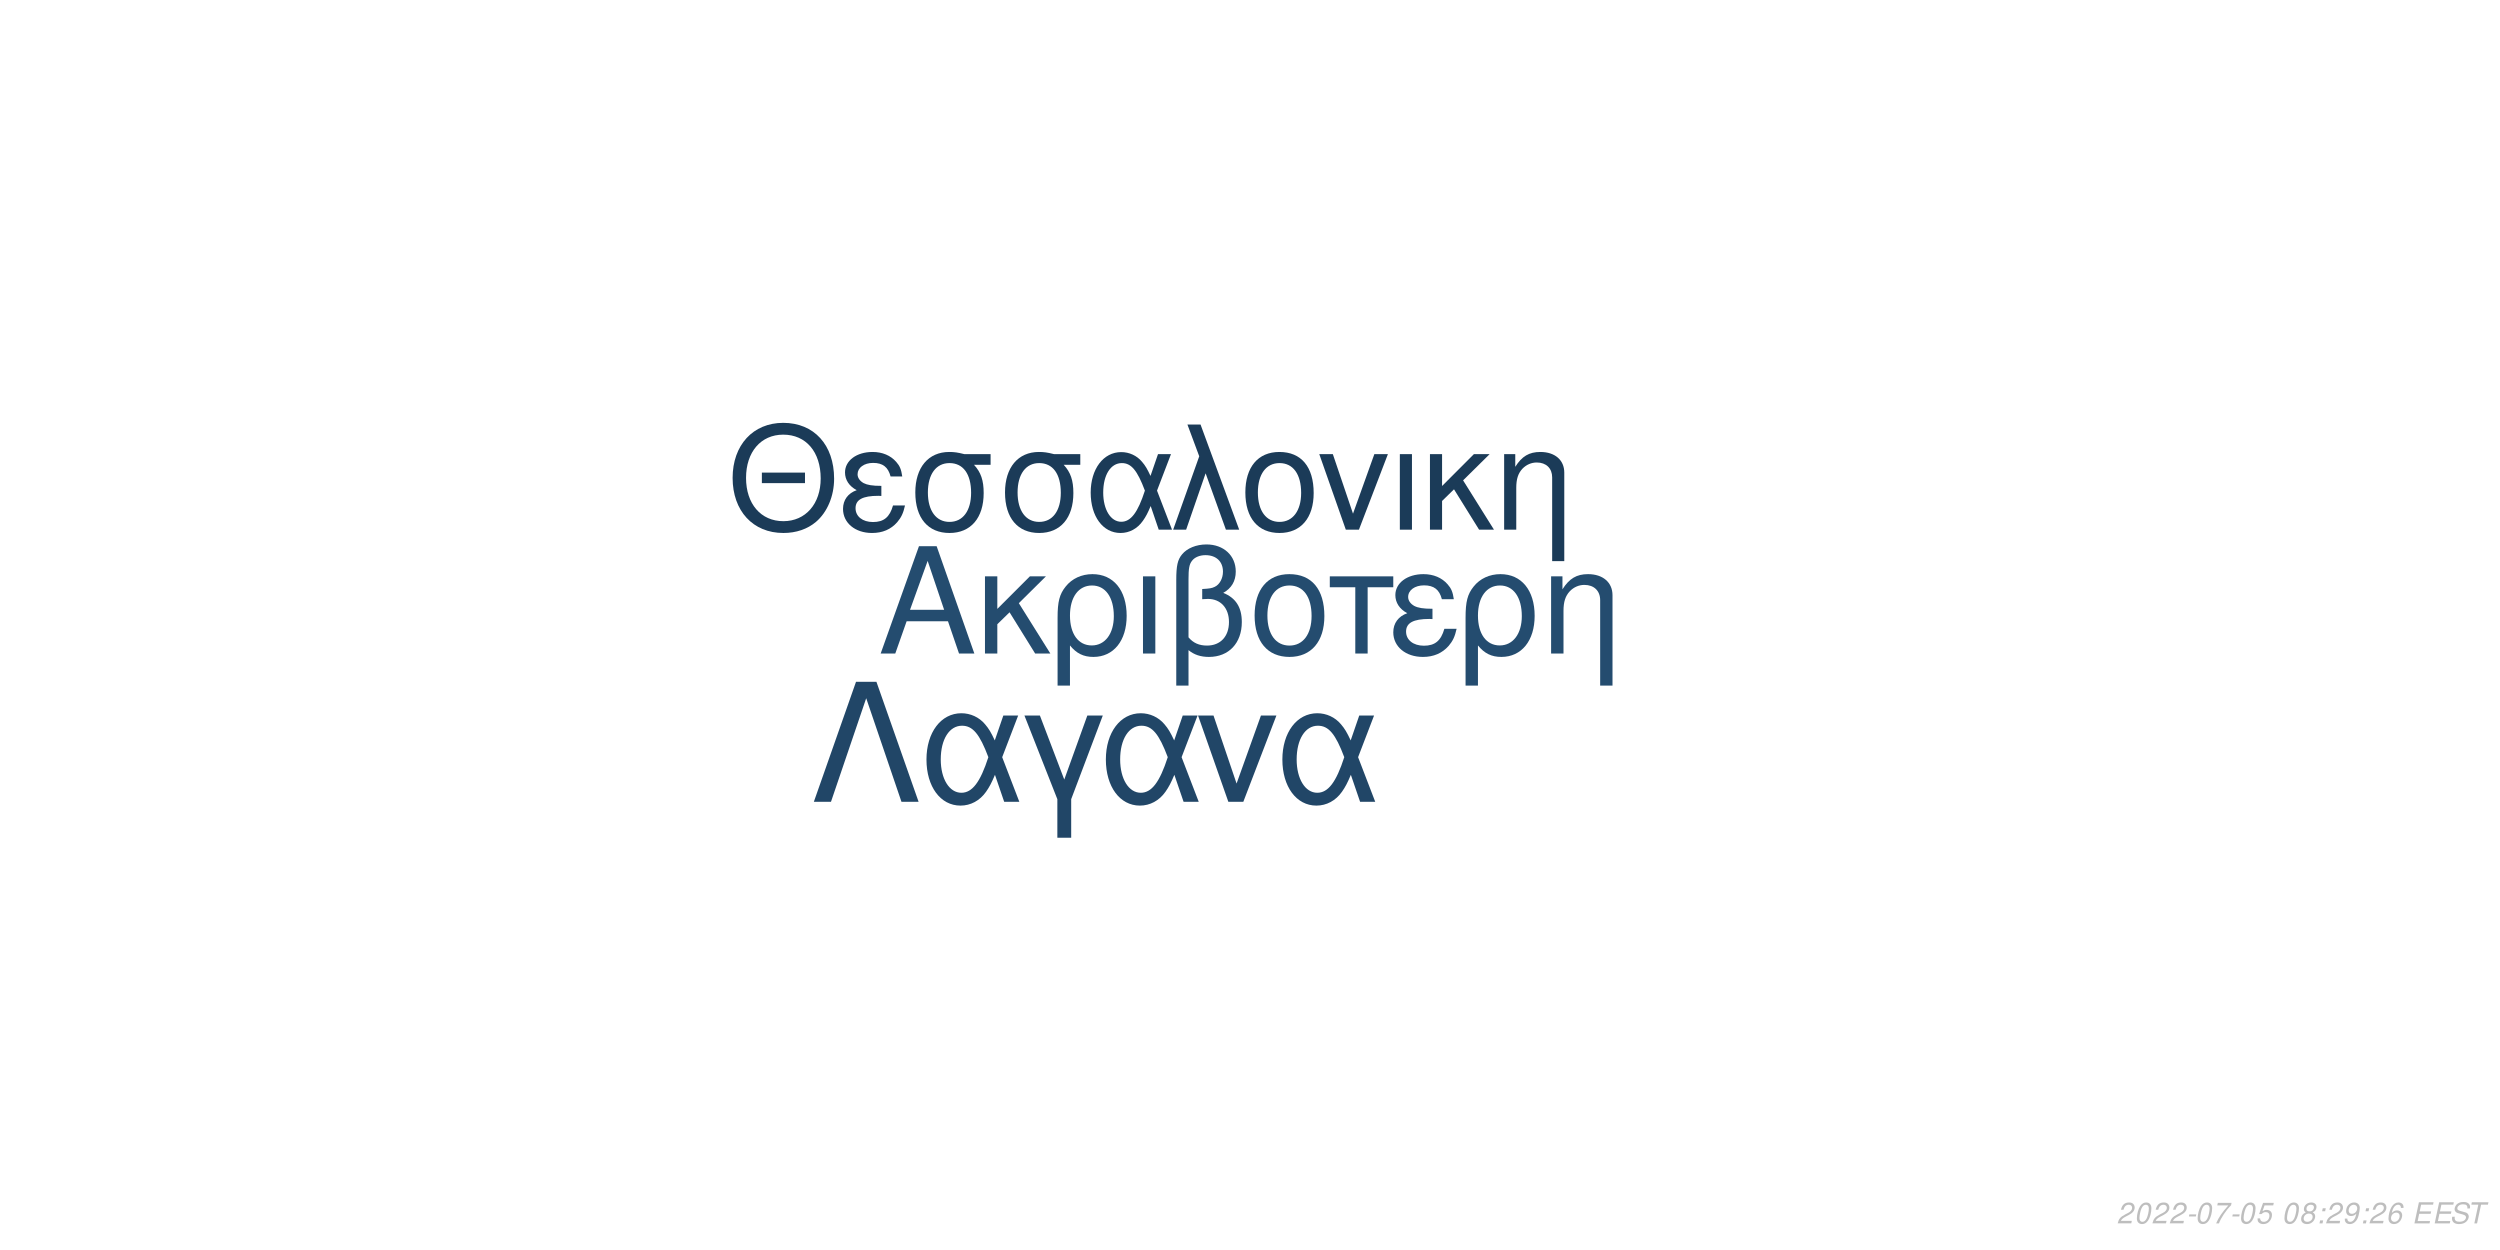
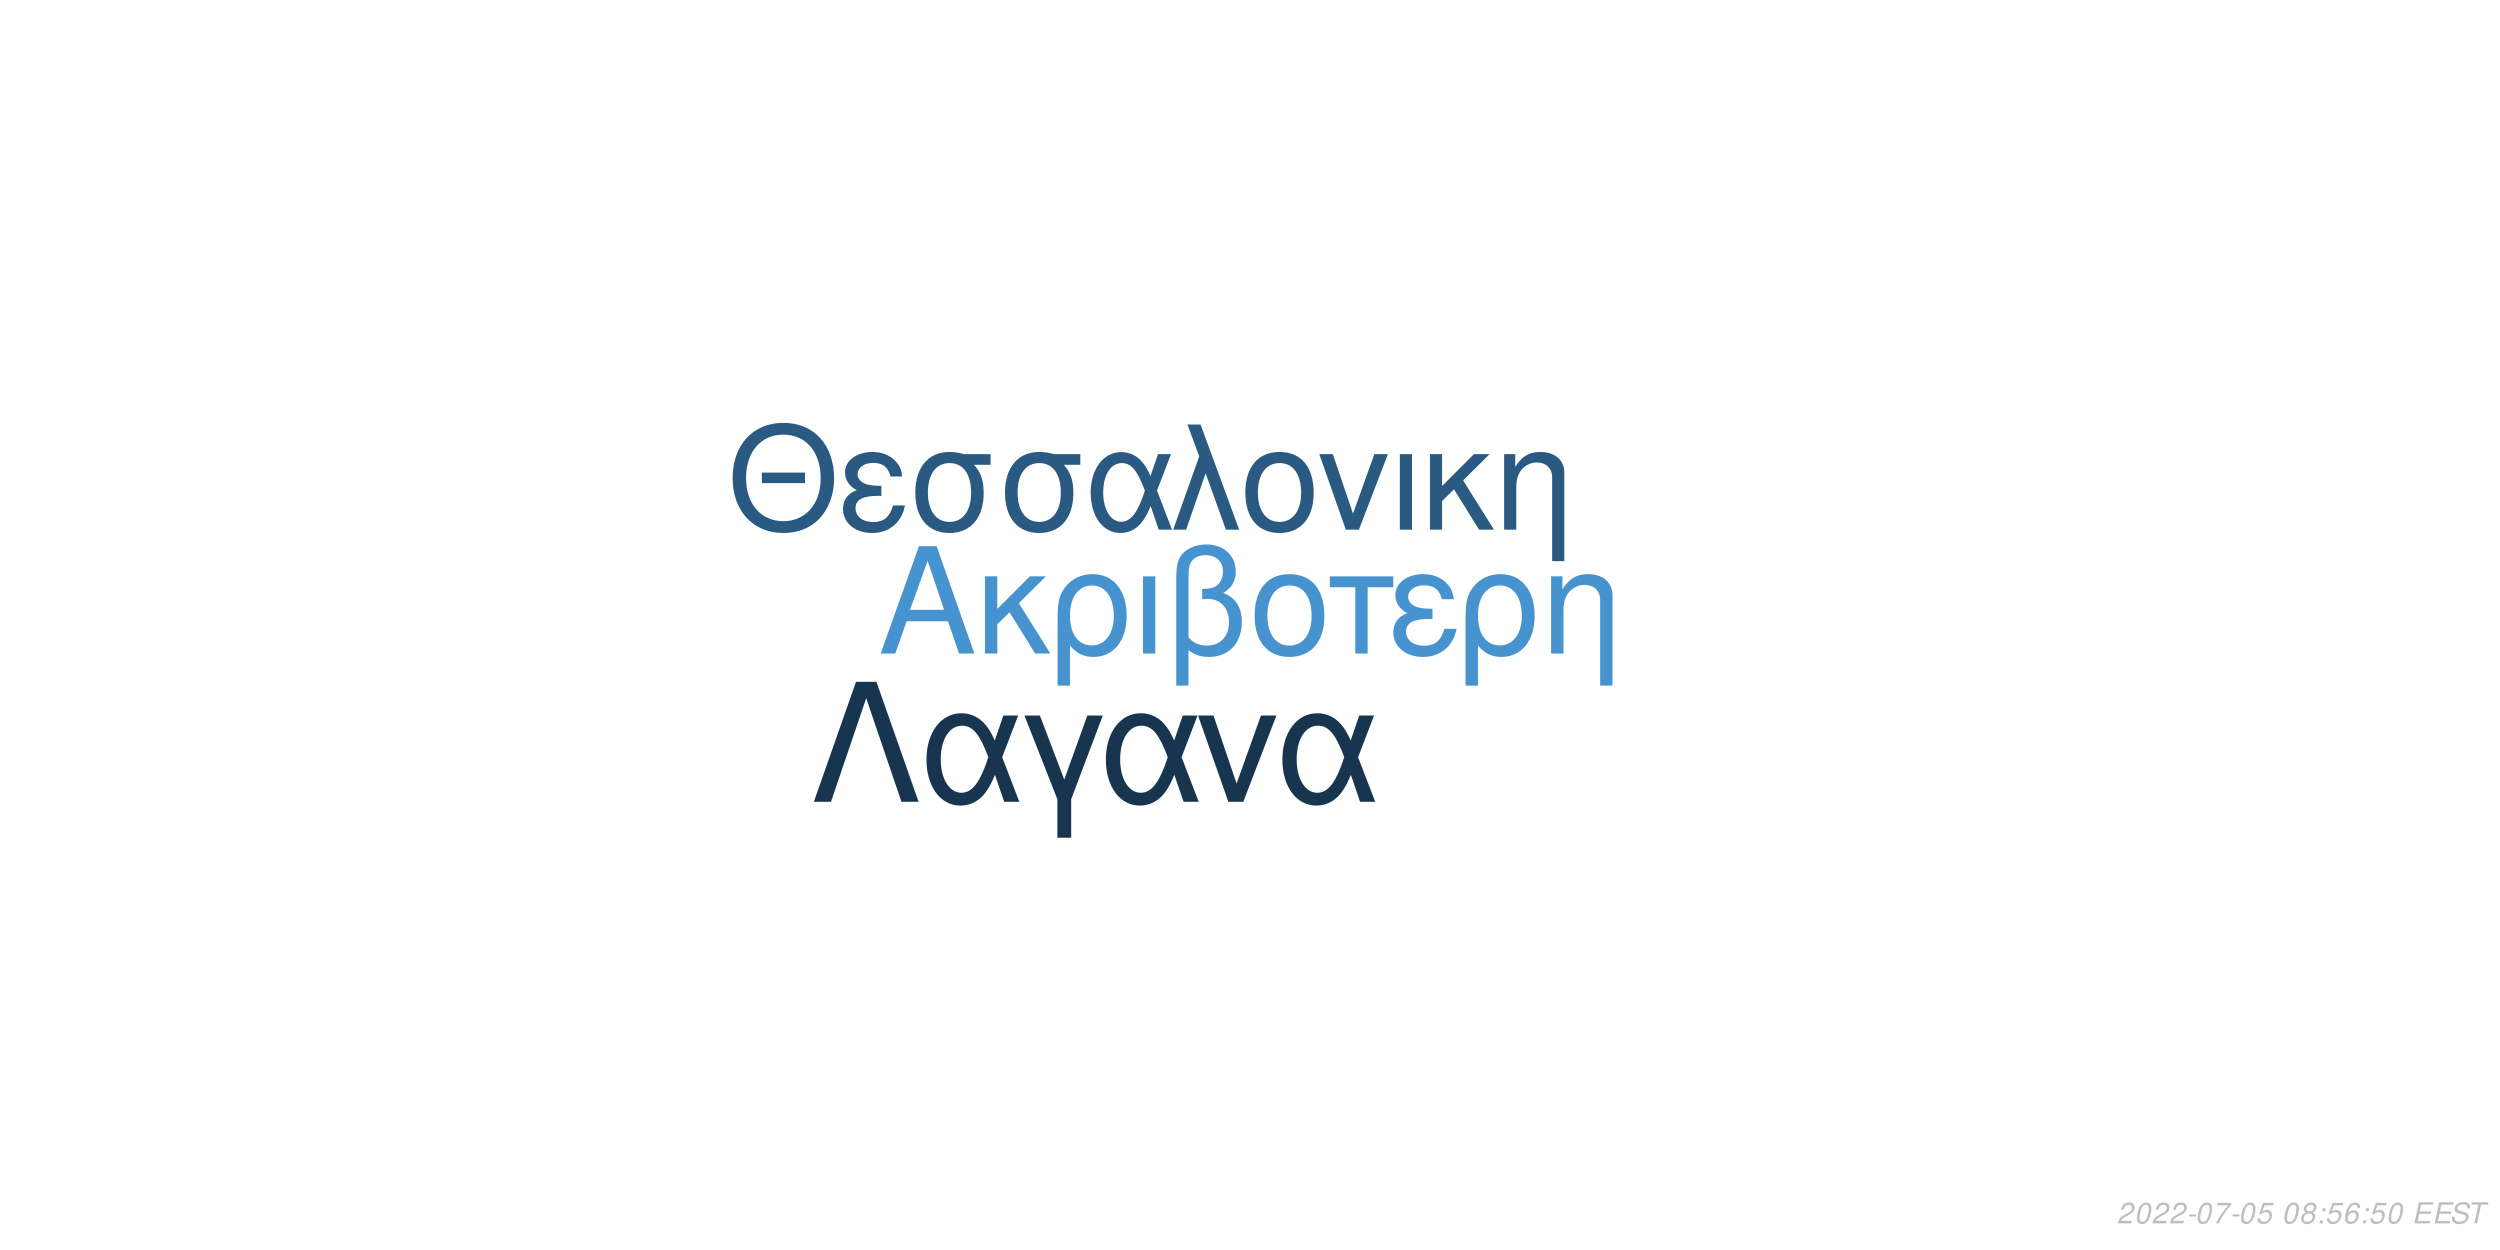
<svg xmlns="http://www.w3.org/2000/svg" xmlns:xlink="http://www.w3.org/1999/xlink" width="864pt" height="432pt" viewBox="0 0 864 432" version="1.1">
  <defs>
    <g>
      <symbol overflow="visible" id="glyph0-0">
        <path style="stroke:none;" d="" />
      </symbol>
      <symbol overflow="visible" id="glyph0-1">
        <path style="stroke:none;" d="M 24.125 -11.141 L 27.938 0 L 33.234 0 L 20.203 -37.094 L 14.094 -37.094 L 0.859 0 L 5.906 0 L 9.828 -11.141 Z M 22.797 -15.109 L 11 -15.109 L 17.094 -32.016 Z M 22.797 -15.109 " />
      </symbol>
      <symbol overflow="visible" id="glyph0-2">
        <path style="stroke:none;" d="M 7.172 -15.422 L 7.172 -26.672 L 2.906 -26.672 L 2.906 0 L 7.172 0 L 7.172 -10.125 L 11.406 -14.25 L 20.25 0 L 25.5 0 L 14.609 -17.406 L 23.969 -26.672 L 18.422 -26.672 Z M 7.172 -15.422 " />
      </symbol>
      <symbol overflow="visible" id="glyph0-3">
        <path style="stroke:none;" d="M 3 11.094 L 7.281 11.094 L 7.281 -2.797 C 9.516 -0.047 11.953 1.172 15.375 1.172 C 22.344 1.172 26.875 -4.422 26.875 -13.031 C 26.875 -21.891 22.297 -27.438 15.062 -27.438 C 11.297 -27.438 7.984 -25.906 5.797 -23.156 C 3.672 -20.516 3 -17.969 3 -12.359 Z M 14.906 -23.516 C 19.547 -23.516 22.438 -19.438 22.438 -12.922 C 22.438 -6.812 19.391 -2.797 14.812 -2.797 C 10.172 -2.797 7.281 -6.766 7.281 -13.125 C 7.281 -19.484 10.234 -23.516 14.906 -23.516 Z M 14.906 -23.516 " />
      </symbol>
      <symbol overflow="visible" id="glyph0-4">
        <path style="stroke:none;" d="M 3.516 0 L 7.781 0 L 7.781 -26.672 L 3.516 -26.672 Z M 3.516 0 " />
      </symbol>
      <symbol overflow="visible" id="glyph0-5">
        <path style="stroke:none;" d="M 4.016 11.094 L 8.25 11.094 L 8.25 -1.172 C 10.172 0.406 12.422 1.172 15.312 1.172 C 22.188 1.172 26.672 -3.609 26.672 -10.891 C 26.672 -15.984 24.578 -19.234 20.25 -20.969 C 23.109 -22.547 24.578 -25.031 24.578 -28.344 C 24.578 -33.844 20.406 -37.703 14.453 -37.703 C 10.938 -37.703 7.734 -36.391 6 -34.25 C 4.484 -32.422 4.016 -30.328 4.016 -25.391 Z M 8.25 -25.656 C 8.25 -29.359 8.5 -30.844 9.469 -32.062 C 10.375 -33.281 12.156 -34 14.094 -34 C 17.812 -34 20.156 -31.812 20.156 -28.297 C 20.156 -25.953 18.984 -23.812 17.297 -23.047 C 16.281 -22.547 15.469 -22.438 12.984 -22.297 L 12.984 -18.781 C 13.734 -18.828 14.344 -18.875 14.969 -18.875 C 19.344 -18.875 22.234 -15.719 22.234 -10.891 C 22.234 -5.906 19.281 -2.75 14.656 -2.75 C 11.953 -2.75 9.922 -3.609 8.25 -5.594 Z M 8.25 -25.656 " />
      </symbol>
      <symbol overflow="visible" id="glyph0-6">
        <path style="stroke:none;" d="M 14.094 -27.438 C 6.562 -27.438 2.094 -22.094 2.094 -13.125 C 2.094 -4.125 6.562 1.172 14.141 1.172 C 21.672 1.172 26.203 -4.172 26.203 -12.922 C 26.203 -22.188 21.828 -27.438 14.094 -27.438 Z M 14.141 -23.516 C 18.938 -23.516 21.781 -19.594 21.781 -12.984 C 21.781 -6.672 18.828 -2.75 14.141 -2.75 C 9.422 -2.75 6.516 -6.672 6.516 -13.125 C 6.516 -19.594 9.422 -23.516 14.141 -23.516 Z M 14.141 -23.516 " />
      </symbol>
      <symbol overflow="visible" id="glyph0-7">
        <path style="stroke:none;" d="M 7.891 0 L 12.156 0 L 12.156 -22.906 L 21.016 -22.906 L 21.016 -26.672 L -0.922 -26.672 L -0.922 -22.906 L 7.891 -22.906 Z M 7.891 0 " />
      </symbol>
      <symbol overflow="visible" id="glyph0-8">
        <path style="stroke:none;" d="M 14.562 -15.469 C 11.344 -15.469 9.562 -15.781 8.297 -16.438 C 6.922 -17.203 6.156 -18.328 6.156 -19.547 C 6.156 -21.891 8.453 -23.562 11.656 -23.562 C 15.062 -23.562 16.953 -22.094 17.812 -18.781 L 21.938 -18.781 C 21.578 -21.266 21.062 -22.5 19.797 -23.922 C 17.812 -26.203 14.906 -27.438 11.453 -27.438 C 5.797 -27.438 1.734 -24.375 1.734 -20.203 C 1.734 -17.609 3.156 -15.375 5.859 -13.938 C 2.797 -12.875 1.016 -10.484 1.016 -7.328 C 1.016 -2.391 5.297 1.172 11.25 1.172 C 14.969 1.172 17.906 -0.109 20.156 -2.641 C 21.578 -4.328 22.297 -5.797 22.906 -8.547 L 18.672 -8.547 C 17.5 -4.422 15.422 -2.703 11.609 -2.703 C 7.938 -2.703 5.438 -4.688 5.438 -7.578 C 5.438 -10.578 7.938 -11.953 13.484 -11.953 C 13.641 -11.953 14.094 -11.953 14.562 -11.906 Z M 14.562 -15.469 " />
      </symbol>
      <symbol overflow="visible" id="glyph0-9">
        <path style="stroke:none;" d="M 3.562 -26.672 L 3.562 0 L 7.844 0 L 7.844 -14.703 C 7.844 -17.906 8.5 -19.891 10.031 -21.531 C 11.406 -22.953 13.188 -23.719 15.062 -23.719 C 18.375 -23.719 20.516 -21.672 20.516 -18.469 L 20.516 11.094 L 24.781 11.094 L 24.781 -20.156 C 24.781 -24.578 21.469 -27.438 16.328 -27.438 C 12.359 -27.438 9.828 -25.906 7.484 -22.188 L 7.484 -26.672 Z M 3.562 -26.672 " />
      </symbol>
      <symbol overflow="visible" id="glyph1-0">
        <path style="stroke:none;" d="" />
      </symbol>
      <symbol overflow="visible" id="glyph1-1">
        <path style="stroke:none;" d="M 26.859 -19.734 L 11.953 -19.734 L 11.953 -16.094 L 26.859 -16.094 Z M 19.328 -36.922 C 8.922 -36.922 1.844 -29.25 1.844 -17.891 C 1.844 -6.484 8.875 1.141 19.391 1.141 C 23.812 1.141 27.703 -0.203 30.641 -2.688 C 34.578 -6.031 36.922 -11.656 36.922 -17.594 C 36.922 -29.297 30 -36.922 19.328 -36.922 Z M 19.328 -32.844 C 27.203 -32.844 32.281 -26.906 32.281 -17.688 C 32.281 -8.922 27.062 -2.938 19.391 -2.938 C 11.609 -2.938 6.484 -8.922 6.484 -17.891 C 6.484 -26.859 11.609 -32.844 19.328 -32.844 Z M 19.328 -32.844 " />
      </symbol>
      <symbol overflow="visible" id="glyph1-2">
        <path style="stroke:none;" d="M 14.25 -15.141 C 11.109 -15.141 9.375 -15.453 8.125 -16.094 C 6.781 -16.844 6.031 -17.938 6.031 -19.141 C 6.031 -21.422 8.266 -23.078 11.406 -23.078 C 14.75 -23.078 16.594 -21.625 17.438 -18.391 L 21.469 -18.391 C 21.125 -20.828 20.625 -22.031 19.391 -23.422 C 17.438 -25.656 14.594 -26.859 11.219 -26.859 C 5.688 -26.859 1.688 -23.875 1.688 -19.781 C 1.688 -17.234 3.094 -15.047 5.734 -13.656 C 2.734 -12.609 1 -10.266 1 -7.172 C 1 -2.344 5.188 1.141 11.016 1.141 C 14.656 1.141 17.547 -0.094 19.734 -2.594 C 21.125 -4.234 21.828 -5.688 22.422 -8.375 L 18.281 -8.375 C 17.141 -4.328 15.094 -2.641 11.359 -2.641 C 7.766 -2.641 5.328 -4.578 5.328 -7.422 C 5.328 -10.359 7.766 -11.703 13.203 -11.703 C 13.359 -11.703 13.797 -11.703 14.25 -11.656 Z M 14.25 -15.141 " />
      </symbol>
      <symbol overflow="visible" id="glyph1-3">
        <path style="stroke:none;" d="M 29 -26.109 L 19.938 -26.109 C 17.594 -26.703 16.438 -26.859 14.703 -26.859 C 7.469 -26.859 2.984 -21.469 2.984 -12.859 C 2.984 -4.031 7.375 1.141 14.797 1.141 C 22.172 1.141 26.609 -4.078 26.609 -12.656 C 26.609 -17.047 25.656 -19.828 23.266 -22.422 L 29 -22.422 Z M 14.797 -23.016 C 19.531 -23.016 22.266 -19.234 22.266 -12.75 C 22.266 -6.531 19.438 -2.688 14.797 -2.688 C 10.172 -2.688 7.328 -6.531 7.328 -12.859 C 7.328 -19.188 10.172 -23.016 14.797 -23.016 Z M 14.797 -23.016 " />
      </symbol>
      <symbol overflow="visible" id="glyph1-4">
        <path style="stroke:none;" d="M 29.344 -26.109 L 24.859 -26.109 L 22.266 -18.578 C 21.125 -21.031 20.484 -22.125 19.328 -23.469 C 17.547 -25.609 14.906 -26.812 12.156 -26.812 C 5.984 -26.812 1.594 -20.984 1.594 -12.812 C 1.594 -4.578 5.828 1.141 11.906 1.141 C 14.953 1.141 17.734 -0.344 19.625 -3.047 C 20.672 -4.531 21.281 -5.688 22.328 -8.172 L 25.109 0 L 29.703 0 L 24.516 -13.5 Z M 20.328 -13.5 C 17.891 -5.922 15.453 -2.734 12.156 -2.734 C 8.516 -2.734 5.922 -6.922 5.922 -12.812 C 5.922 -18.938 8.516 -23.016 12.359 -23.016 C 15.594 -23.016 17.688 -20.531 20.328 -13.5 Z M 20.328 -13.5 " />
      </symbol>
      <symbol overflow="visible" id="glyph1-5">
        <path style="stroke:none;" d="M 1.094 0 L 5.578 0 L 12.312 -19.484 L 19.328 0 L 23.922 0 L 10.562 -36.328 L 6.031 -36.328 L 10.109 -25.359 Z M 1.094 0 " />
      </symbol>
      <symbol overflow="visible" id="glyph1-6">
        <path style="stroke:none;" d="M 13.797 -26.859 C 6.422 -26.859 2.047 -21.625 2.047 -12.859 C 2.047 -4.031 6.422 1.141 13.859 1.141 C 21.234 1.141 25.656 -4.078 25.656 -12.656 C 25.656 -21.719 21.375 -26.859 13.797 -26.859 Z M 13.859 -23.016 C 18.531 -23.016 21.328 -19.188 21.328 -12.703 C 21.328 -6.531 18.438 -2.688 13.859 -2.688 C 9.219 -2.688 6.375 -6.531 6.375 -12.859 C 6.375 -19.188 9.219 -23.016 13.859 -23.016 Z M 13.859 -23.016 " />
      </symbol>
      <symbol overflow="visible" id="glyph1-7">
        <path style="stroke:none;" d="M 14.297 0 L 24.312 -26.109 L 19.625 -26.109 L 12.25 -5.531 L 5.281 -26.109 L 0.594 -26.109 L 9.766 0 Z M 14.297 0 " />
      </symbol>
      <symbol overflow="visible" id="glyph1-8">
        <path style="stroke:none;" d="M 3.438 0 L 7.625 0 L 7.625 -26.109 L 3.438 -26.109 Z M 3.438 0 " />
      </symbol>
      <symbol overflow="visible" id="glyph1-9">
        <path style="stroke:none;" d="M 7.031 -15.094 L 7.031 -26.109 L 2.844 -26.109 L 2.844 0 L 7.031 0 L 7.031 -9.922 L 11.156 -13.953 L 19.828 0 L 24.969 0 L 14.297 -17.047 L 23.469 -26.109 L 18.031 -26.109 Z M 7.031 -15.094 " />
      </symbol>
      <symbol overflow="visible" id="glyph1-10">
        <path style="stroke:none;" d="M 3.484 -26.109 L 3.484 0 L 7.672 0 L 7.672 -14.406 C 7.672 -17.547 8.328 -19.484 9.812 -21.078 C 11.156 -22.469 12.906 -23.219 14.75 -23.219 C 17.984 -23.219 20.078 -21.234 20.078 -18.094 L 20.078 10.859 L 24.266 10.859 L 24.266 -19.734 C 24.266 -24.062 21.031 -26.859 16 -26.859 C 12.109 -26.859 9.609 -25.359 7.328 -21.719 L 7.328 -26.109 Z M 3.484 -26.109 " />
      </symbol>
      <symbol overflow="visible" id="glyph2-0">
        <path style="stroke:none;" d="" />
      </symbol>
      <symbol overflow="visible" id="glyph2-1">
        <path style="stroke:none;" d="M 22.531 -41.484 L 15.484 -41.484 L 0.906 0 L 6.828 0 L 19 -35.797 L 31.188 0 L 37.109 0 Z M 22.531 -41.484 " />
      </symbol>
      <symbol overflow="visible" id="glyph2-2">
        <path style="stroke:none;" d="M 33.516 -29.812 L 28.391 -29.812 L 25.438 -21.219 C 24.125 -24.016 23.391 -25.266 22.078 -26.797 C 20.031 -29.25 17.016 -30.609 13.891 -30.609 C 6.828 -30.609 1.828 -23.953 1.828 -14.625 C 1.828 -5.234 6.656 1.312 13.594 1.312 C 17.078 1.312 20.266 -0.391 22.422 -3.469 C 23.609 -5.172 24.297 -6.484 25.5 -9.328 L 28.688 0 L 33.922 0 L 28 -15.422 Z M 23.219 -15.422 C 20.422 -6.766 17.641 -3.125 13.891 -3.125 C 9.734 -3.125 6.766 -7.906 6.766 -14.625 C 6.766 -21.625 9.734 -26.297 14.109 -26.297 C 17.812 -26.297 20.203 -23.453 23.219 -15.422 Z M 23.219 -15.422 " />
      </symbol>
      <symbol overflow="visible" id="glyph2-3">
        <path style="stroke:none;" d="M 12.062 12.406 L 16.844 12.406 L 16.844 -0.906 L 27.766 -29.812 L 22.422 -29.812 L 14.453 -7.688 L 6.031 -29.812 L 0.688 -29.812 L 12.062 -0.906 Z M 12.062 12.406 " />
      </symbol>
      <symbol overflow="visible" id="glyph2-4">
        <path style="stroke:none;" d="M 16.328 0 L 27.766 -29.812 L 22.422 -29.812 L 14 -6.312 L 6.031 -29.812 L 0.688 -29.812 L 11.156 0 Z M 16.328 0 " />
      </symbol>
      <symbol overflow="visible" id="glyph3-0">
        <path style="stroke:none;" d="" />
      </symbol>
      <symbol overflow="visible" id="glyph3-1">
        <path style="stroke:none;" d="M 5.234 -0.875 L 1.469 -0.875 C 1.641 -1.375 2.203 -1.891 3.109 -2.344 L 4.234 -2.938 C 5.562 -3.625 6.219 -4.469 6.219 -5.484 C 6.219 -5.938 6.062 -6.359 5.797 -6.656 C 5.469 -7.047 4.984 -7.234 4.312 -7.234 C 2.766 -7.234 1.891 -6.453 1.484 -4.734 L 2.375 -4.734 C 2.484 -5.188 2.609 -5.484 2.797 -5.75 C 3.094 -6.203 3.609 -6.453 4.188 -6.453 C 4.891 -6.453 5.344 -6.031 5.344 -5.375 C 5.344 -4.703 4.859 -4.094 4.016 -3.656 L 2.984 -3.125 C 1.234 -2.188 0.797 -1.656 0.344 -0.016 L 5.047 -0.016 Z M 5.234 -0.875 " />
      </symbol>
      <symbol overflow="visible" id="glyph3-2">
        <path style="stroke:none;" d="M 4.203 -7.234 C 3.375 -7.234 2.688 -6.812 2.125 -5.984 C 1.484 -5.047 0.984 -3.188 0.984 -1.734 C 0.984 -1.109 1.172 -0.562 1.484 -0.266 C 1.797 0.047 2.281 0.234 2.766 0.234 C 3.625 0.234 4.281 -0.156 4.859 -1.016 C 5.516 -1.953 6 -3.797 6 -5.266 C 6 -6.5 5.328 -7.234 4.203 -7.234 Z M 4.094 -6.453 C 4.734 -6.453 5.125 -5.984 5.125 -5.156 C 5.125 -4.203 4.781 -2.625 4.406 -1.812 C 3.984 -0.938 3.516 -0.547 2.875 -0.547 C 2.25 -0.547 1.875 -1.031 1.875 -1.828 C 1.875 -2.797 2.203 -4.344 2.594 -5.203 C 2.984 -6.047 3.453 -6.453 4.094 -6.453 Z M 4.094 -6.453 " />
      </symbol>
      <symbol overflow="visible" id="glyph3-3">
        <path style="stroke:none;" d="M 3.516 -3.125 L 1.125 -3.125 L 0.969 -2.406 L 3.359 -2.406 Z M 3.516 -3.125 " />
      </symbol>
      <symbol overflow="visible" id="glyph3-4">
        <path style="stroke:none;" d="M 6.703 -7.094 L 1.953 -7.094 L 1.766 -6.219 L 5.594 -6.219 C 3.344 -3.688 2.266 -2.109 1.375 0 L 2.344 0 C 3.031 -1.906 4.828 -4.594 6.547 -6.281 Z M 6.703 -7.094 " />
      </symbol>
      <symbol overflow="visible" id="glyph3-5">
        <path style="stroke:none;" d="M 6.297 -7.094 L 2.594 -7.094 L 1.234 -3.234 L 2.047 -3.234 C 2.656 -3.766 2.938 -3.906 3.531 -3.906 C 4.328 -3.906 4.797 -3.453 4.797 -2.688 C 4.797 -1.438 3.969 -0.547 2.828 -0.547 C 2.031 -0.547 1.609 -0.938 1.578 -1.734 L 0.703 -1.734 L 0.703 -1.516 C 0.703 -0.938 0.844 -0.547 1.188 -0.266 C 1.562 0.062 2.078 0.234 2.703 0.234 C 3.656 0.234 4.391 -0.156 4.984 -0.922 C 5.422 -1.5 5.672 -2.234 5.672 -2.953 C 5.672 -4 4.938 -4.672 3.812 -4.672 C 3.328 -4.672 2.906 -4.547 2.406 -4.234 L 3.109 -6.219 L 6.109 -6.219 Z M 6.297 -7.094 " />
      </symbol>
      <symbol overflow="visible" id="glyph3-6">
        <path style="stroke:none;" d="" />
      </symbol>
      <symbol overflow="visible" id="glyph3-7">
        <path style="stroke:none;" d="M 4.766 -3.797 C 5.078 -3.969 5.234 -4.078 5.438 -4.234 C 5.812 -4.594 6.062 -5.172 6.062 -5.734 C 6.062 -6.625 5.344 -7.234 4.266 -7.234 C 2.812 -7.234 1.703 -6.219 1.703 -4.875 C 1.703 -4.406 1.875 -4.125 2.359 -3.812 C 1.297 -3.312 0.75 -2.516 0.75 -1.469 C 0.75 -0.438 1.547 0.234 2.812 0.234 C 3.656 0.234 4.359 -0.094 4.938 -0.734 C 5.359 -1.234 5.609 -1.859 5.609 -2.438 C 5.609 -3.047 5.312 -3.516 4.766 -3.797 Z M 4.109 -6.453 C 4.797 -6.453 5.188 -6.125 5.188 -5.578 C 5.188 -5.266 5.062 -4.922 4.859 -4.672 C 4.562 -4.312 4.188 -4.156 3.656 -4.156 C 2.984 -4.156 2.594 -4.453 2.594 -4.984 C 2.594 -5.859 3.203 -6.453 4.109 -6.453 Z M 3.453 -3.406 C 4.234 -3.406 4.734 -2.984 4.734 -2.312 C 4.734 -1.312 3.922 -0.547 2.875 -0.547 C 2.125 -0.547 1.625 -0.969 1.625 -1.625 C 1.625 -2.609 2.438 -3.406 3.453 -3.406 Z M 3.453 -3.406 " />
      </symbol>
      <symbol overflow="visible" id="glyph3-8">
        <path style="stroke:none;" d="M 2.359 -1.031 L 1.312 -1.031 L 1.094 0 L 2.141 0 Z M 3.266 -5.234 L 2.219 -5.234 L 2 -4.203 L 3.047 -4.203 Z M 3.266 -5.234 " />
      </symbol>
      <symbol overflow="visible" id="glyph3-9">
-         <path style="stroke:none;" d="M 0.844 -1.656 C 0.844 -1.547 0.844 -1.438 0.844 -1.375 C 0.844 -0.406 1.531 0.234 2.578 0.234 C 3.203 0.234 3.766 0.016 4.297 -0.438 C 4.938 -1 5.312 -1.656 5.594 -2.719 C 5.844 -3.672 6.016 -4.766 6.016 -5.375 C 6.016 -5.844 5.844 -6.328 5.547 -6.656 C 5.203 -7.031 4.703 -7.234 4.062 -7.234 C 2.516 -7.234 1.297 -5.938 1.297 -4.266 C 1.297 -3.203 1.984 -2.547 3.047 -2.547 C 3.484 -2.547 3.953 -2.672 4.281 -2.891 C 4.406 -2.984 4.547 -3.078 4.828 -3.344 C 4.438 -1.484 3.703 -0.547 2.703 -0.547 C 2.109 -0.547 1.719 -0.938 1.719 -1.547 L 1.719 -1.656 Z M 3.953 -6.453 C 4.625 -6.453 5.141 -5.953 5.141 -5.281 C 5.141 -4.188 4.312 -3.312 3.297 -3.312 C 2.594 -3.312 2.172 -3.734 2.172 -4.453 C 2.172 -5.562 2.984 -6.453 3.953 -6.453 Z M 3.953 -6.453 " />
+         <path style="stroke:none;" d="M 6.125 -5.344 L 6.141 -5.625 C 6.141 -6.609 5.453 -7.234 4.391 -7.234 C 3.438 -7.234 2.641 -6.719 2.016 -5.703 C 1.422 -4.781 0.938 -2.953 0.938 -1.688 C 0.938 -0.516 1.688 0.234 2.859 0.234 C 3.703 0.234 4.438 -0.156 5 -0.875 C 5.406 -1.422 5.672 -2.156 5.672 -2.766 C 5.672 -3.812 4.969 -4.5 3.906 -4.5 C 3.234 -4.5 2.672 -4.234 2.094 -3.625 C 2.406 -5.375 3.234 -6.453 4.25 -6.453 C 4.703 -6.453 5.062 -6.234 5.172 -5.844 C 5.203 -5.719 5.234 -5.578 5.25 -5.344 Z M 3.656 -3.734 C 4.344 -3.734 4.797 -3.281 4.797 -2.625 C 4.797 -1.469 3.984 -0.547 2.984 -0.547 C 2.297 -0.547 1.812 -1.047 1.812 -1.766 C 1.812 -2.859 2.625 -3.734 3.656 -3.734 Z M 3.656 -3.734 " />
      </symbol>
      <symbol overflow="visible" id="glyph3-10">
-         <path style="stroke:none;" d="M 6.125 -5.344 L 6.141 -5.625 C 6.141 -6.609 5.453 -7.234 4.391 -7.234 C 3.438 -7.234 2.641 -6.719 2.016 -5.703 C 1.422 -4.781 0.938 -2.953 0.938 -1.688 C 0.938 -0.516 1.688 0.234 2.859 0.234 C 3.703 0.234 4.438 -0.156 5 -0.875 C 5.406 -1.422 5.672 -2.156 5.672 -2.766 C 5.672 -3.812 4.969 -4.5 3.906 -4.5 C 3.234 -4.5 2.672 -4.234 2.094 -3.625 C 2.406 -5.375 3.234 -6.453 4.25 -6.453 C 4.703 -6.453 5.062 -6.234 5.172 -5.844 C 5.203 -5.719 5.234 -5.578 5.25 -5.344 Z M 3.656 -3.734 C 4.344 -3.734 4.797 -3.281 4.797 -2.625 C 4.797 -1.469 3.984 -0.547 2.984 -0.547 C 2.297 -0.547 1.812 -1.047 1.812 -1.766 C 1.812 -2.859 2.625 -3.734 3.656 -3.734 Z M 3.656 -3.734 " />
+         <path style="stroke:none;" d="M 2.547 -3.312 L 6.5 -3.312 L 6.688 -4.141 L 2.719 -4.141 L 3.219 -6.469 L 7.344 -6.469 L 7.516 -7.297 L 2.453 -7.297 L 0.906 0 L 6.125 0 L 6.297 -0.812 L 2.016 -0.812 Z M 2.547 -3.312 " />
      </symbol>
      <symbol overflow="visible" id="glyph3-11">
-         <path style="stroke:none;" d="M 2.547 -3.312 L 6.5 -3.312 L 6.688 -4.141 L 2.719 -4.141 L 3.219 -6.469 L 7.344 -6.469 L 7.516 -7.297 L 2.453 -7.297 L 0.906 0 L 6.125 0 L 6.297 -0.812 L 2.016 -0.812 Z M 2.547 -3.312 " />
+         <path style="stroke:none;" d="M 7.062 -5.156 C 7.125 -5.438 7.141 -5.562 7.141 -5.703 C 7.141 -6.156 6.938 -6.594 6.594 -6.891 C 6.188 -7.25 5.656 -7.406 4.875 -7.406 C 3.844 -7.406 3.047 -7.125 2.5 -6.562 C 2.094 -6.141 1.781 -5.438 1.781 -4.922 C 1.781 -4.297 2.219 -3.766 2.891 -3.562 L 4.594 -3.094 C 5.406 -2.859 5.734 -2.578 5.734 -2.094 C 5.734 -1.781 5.547 -1.406 5.266 -1.141 C 4.844 -0.766 4.266 -0.578 3.453 -0.578 C 2.328 -0.578 1.812 -0.984 1.812 -1.906 C 1.812 -2.047 1.812 -2.125 1.844 -2.312 L 0.984 -2.312 C 0.906 -2.062 0.891 -1.906 0.891 -1.688 C 0.891 -0.484 1.797 0.234 3.297 0.234 C 4.359 0.234 5.234 -0.062 5.812 -0.609 C 6.344 -1.078 6.688 -1.797 6.688 -2.375 C 6.688 -2.641 6.609 -2.906 6.453 -3.156 C 6.234 -3.5 5.938 -3.703 5.469 -3.828 L 3.75 -4.312 C 2.984 -4.547 2.734 -4.734 2.734 -5.188 C 2.734 -5.547 2.875 -5.844 3.188 -6.109 C 3.547 -6.438 4.031 -6.594 4.703 -6.594 C 5.266 -6.594 5.688 -6.484 5.906 -6.297 C 6.094 -6.125 6.219 -5.797 6.219 -5.516 C 6.219 -5.422 6.203 -5.344 6.188 -5.156 Z M 7.062 -5.156 " />
      </symbol>
      <symbol overflow="visible" id="glyph3-12">
-         <path style="stroke:none;" d="M 7.062 -5.156 C 7.125 -5.438 7.141 -5.562 7.141 -5.703 C 7.141 -6.156 6.938 -6.594 6.594 -6.891 C 6.188 -7.25 5.656 -7.406 4.875 -7.406 C 3.844 -7.406 3.047 -7.125 2.5 -6.562 C 2.094 -6.141 1.781 -5.438 1.781 -4.922 C 1.781 -4.297 2.219 -3.766 2.891 -3.562 L 4.594 -3.094 C 5.406 -2.859 5.734 -2.578 5.734 -2.094 C 5.734 -1.781 5.547 -1.406 5.266 -1.141 C 4.844 -0.766 4.266 -0.578 3.453 -0.578 C 2.328 -0.578 1.812 -0.984 1.812 -1.906 C 1.812 -2.047 1.812 -2.125 1.844 -2.312 L 0.984 -2.312 C 0.906 -2.062 0.891 -1.906 0.891 -1.688 C 0.891 -0.484 1.797 0.234 3.297 0.234 C 4.359 0.234 5.234 -0.062 5.812 -0.609 C 6.344 -1.078 6.688 -1.797 6.688 -2.375 C 6.688 -2.641 6.609 -2.906 6.453 -3.156 C 6.234 -3.5 5.938 -3.703 5.469 -3.828 L 3.75 -4.312 C 2.984 -4.547 2.734 -4.734 2.734 -5.188 C 2.734 -5.547 2.875 -5.844 3.188 -6.109 C 3.547 -6.438 4.031 -6.594 4.703 -6.594 C 5.266 -6.594 5.688 -6.484 5.906 -6.297 C 6.094 -6.125 6.219 -5.797 6.219 -5.516 C 6.219 -5.422 6.203 -5.344 6.188 -5.156 Z M 7.062 -5.156 " />
-       </symbol>
-       <symbol overflow="visible" id="glyph3-13">
        <path style="stroke:none;" d="M 4.938 -6.469 L 7.312 -6.469 L 7.484 -7.297 L 1.75 -7.297 L 1.578 -6.469 L 3.984 -6.469 L 2.609 0 L 3.547 0 Z M 4.938 -6.469 " />
      </symbol>
    </g>
  </defs>
  <g id="surface1">
    <rect x="0" y="0" width="864" height="432" style="fill:rgb(100%,100%,100%);fill-opacity:1;stroke:none;" />
-     <g style="fill:rgb(14.118%,29.804%,43.529%);fill-opacity:1;">
+     <g style="fill:rgb(27.843%,57.647%,81.176%);fill-opacity:1;">
      <use xlink:href="#glyph0-1" x="303.5" y="225.861" />
      <use xlink:href="#glyph0-2" x="337.5" y="225.861" />
      <use xlink:href="#glyph0-3" x="362.5" y="225.861" />
      <use xlink:href="#glyph0-4" x="391.5" y="225.861" />
      <use xlink:href="#glyph0-5" x="402.5" y="225.861" />
      <use xlink:href="#glyph0-6" x="431.5" y="225.861" />
      <use xlink:href="#glyph0-7" x="460.5" y="225.861" />
      <use xlink:href="#glyph0-8" x="480.5" y="225.861" />
      <use xlink:href="#glyph0-3" x="503.5" y="225.861" />
      <use xlink:href="#glyph0-9" x="532.5" y="225.861" />
    </g>
-     <g style="fill:rgb(10.588%,23.137%,34.51%);fill-opacity:1;">
+     <g style="fill:rgb(16.471%,34.902%,50.588%);fill-opacity:1;">
      <use xlink:href="#glyph1-1" x="251.348" y="183.058" />
      <use xlink:href="#glyph1-2" x="290.348" y="183.058" />
      <use xlink:href="#glyph1-3" x="313.348" y="183.058" />
      <use xlink:href="#glyph1-3" x="344.348" y="183.058" />
      <use xlink:href="#glyph1-4" x="375.348" y="183.058" />
      <use xlink:href="#glyph1-5" x="404.348" y="183.058" />
      <use xlink:href="#glyph1-6" x="428.348" y="183.058" />
      <use xlink:href="#glyph1-7" x="455.348" y="183.058" />
      <use xlink:href="#glyph1-8" x="480.348" y="183.058" />
      <use xlink:href="#glyph1-9" x="491.348" y="183.058" />
      <use xlink:href="#glyph1-10" x="516.348" y="183.058" />
    </g>
-     <g style="fill:rgb(12.941%,27.451%,40.392%);fill-opacity:1;">
+     <g style="fill:rgb(9.412%,20.784%,31.373%);fill-opacity:1;">
      <use xlink:href="#glyph2-1" x="280.359" y="277.105" />
      <use xlink:href="#glyph2-2" x="318.359" y="277.105" />
      <use xlink:href="#glyph2-3" x="353.359" y="277.105" />
      <use xlink:href="#glyph2-2" x="380.359" y="277.105" />
      <use xlink:href="#glyph2-4" x="413.359" y="277.105" />
      <use xlink:href="#glyph2-2" x="441.359" y="277.105" />
    </g>
    <g style="fill:rgb(74.51%,74.51%,74.51%);fill-opacity:1;">
      <use xlink:href="#glyph3-1" x="731.52" y="422.81" />
      <use xlink:href="#glyph3-2" x="737.52" y="422.81" />
      <use xlink:href="#glyph3-1" x="743.52" y="422.81" />
      <use xlink:href="#glyph3-1" x="749.52" y="422.81" />
      <use xlink:href="#glyph3-3" x="755.52" y="422.81" />
      <use xlink:href="#glyph3-2" x="758.52" y="422.81" />
      <use xlink:href="#glyph3-4" x="764.52" y="422.81" />
      <use xlink:href="#glyph3-3" x="770.52" y="422.81" />
      <use xlink:href="#glyph3-2" x="773.52" y="422.81" />
      <use xlink:href="#glyph3-5" x="779.52" y="422.81" />
      <use xlink:href="#glyph3-6" x="785.52" y="422.81" />
      <use xlink:href="#glyph3-2" x="788.52" y="422.81" />
      <use xlink:href="#glyph3-7" x="794.52" y="422.81" />
      <use xlink:href="#glyph3-8" x="800.52" y="422.81" />
-       <use xlink:href="#glyph3-1" x="803.52" y="422.81" />
+       <use xlink:href="#glyph3-5" x="803.52" y="422.81" />
      <use xlink:href="#glyph3-9" x="809.52" y="422.81" />
      <use xlink:href="#glyph3-8" x="815.52" y="422.81" />
-       <use xlink:href="#glyph3-1" x="818.52" y="422.81" />
-       <use xlink:href="#glyph3-10" x="824.52" y="422.81" />
+       <use xlink:href="#glyph3-5" x="818.52" y="422.81" />
+       <use xlink:href="#glyph3-2" x="824.52" y="422.81" />
      <use xlink:href="#glyph3-6" x="830.52" y="422.81" />
-       <use xlink:href="#glyph3-11" x="833.52" y="422.81" />
-       <use xlink:href="#glyph3-11" x="840.52" y="422.81" />
-       <use xlink:href="#glyph3-12" x="846.52" y="422.81" />
-       <use xlink:href="#glyph3-13" x="852.52" y="422.81" />
+       <use xlink:href="#glyph3-10" x="833.52" y="422.81" />
+       <use xlink:href="#glyph3-10" x="840.52" y="422.81" />
+       <use xlink:href="#glyph3-11" x="846.52" y="422.81" />
+       <use xlink:href="#glyph3-12" x="852.52" y="422.81" />
    </g>
  </g>
</svg>
